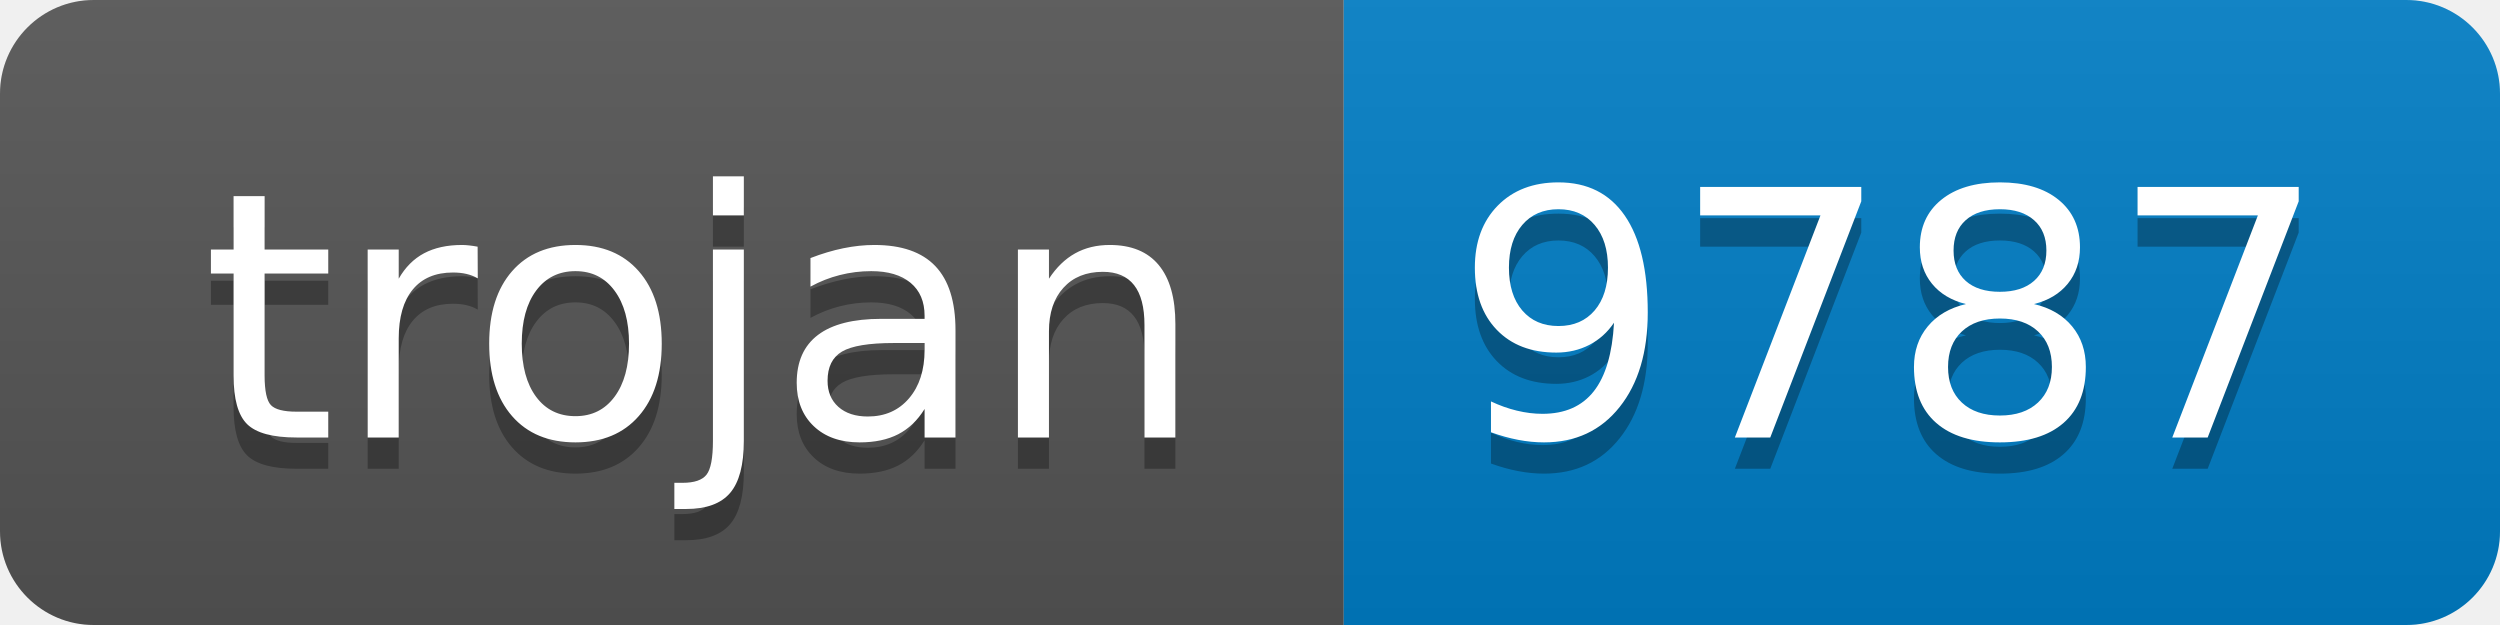
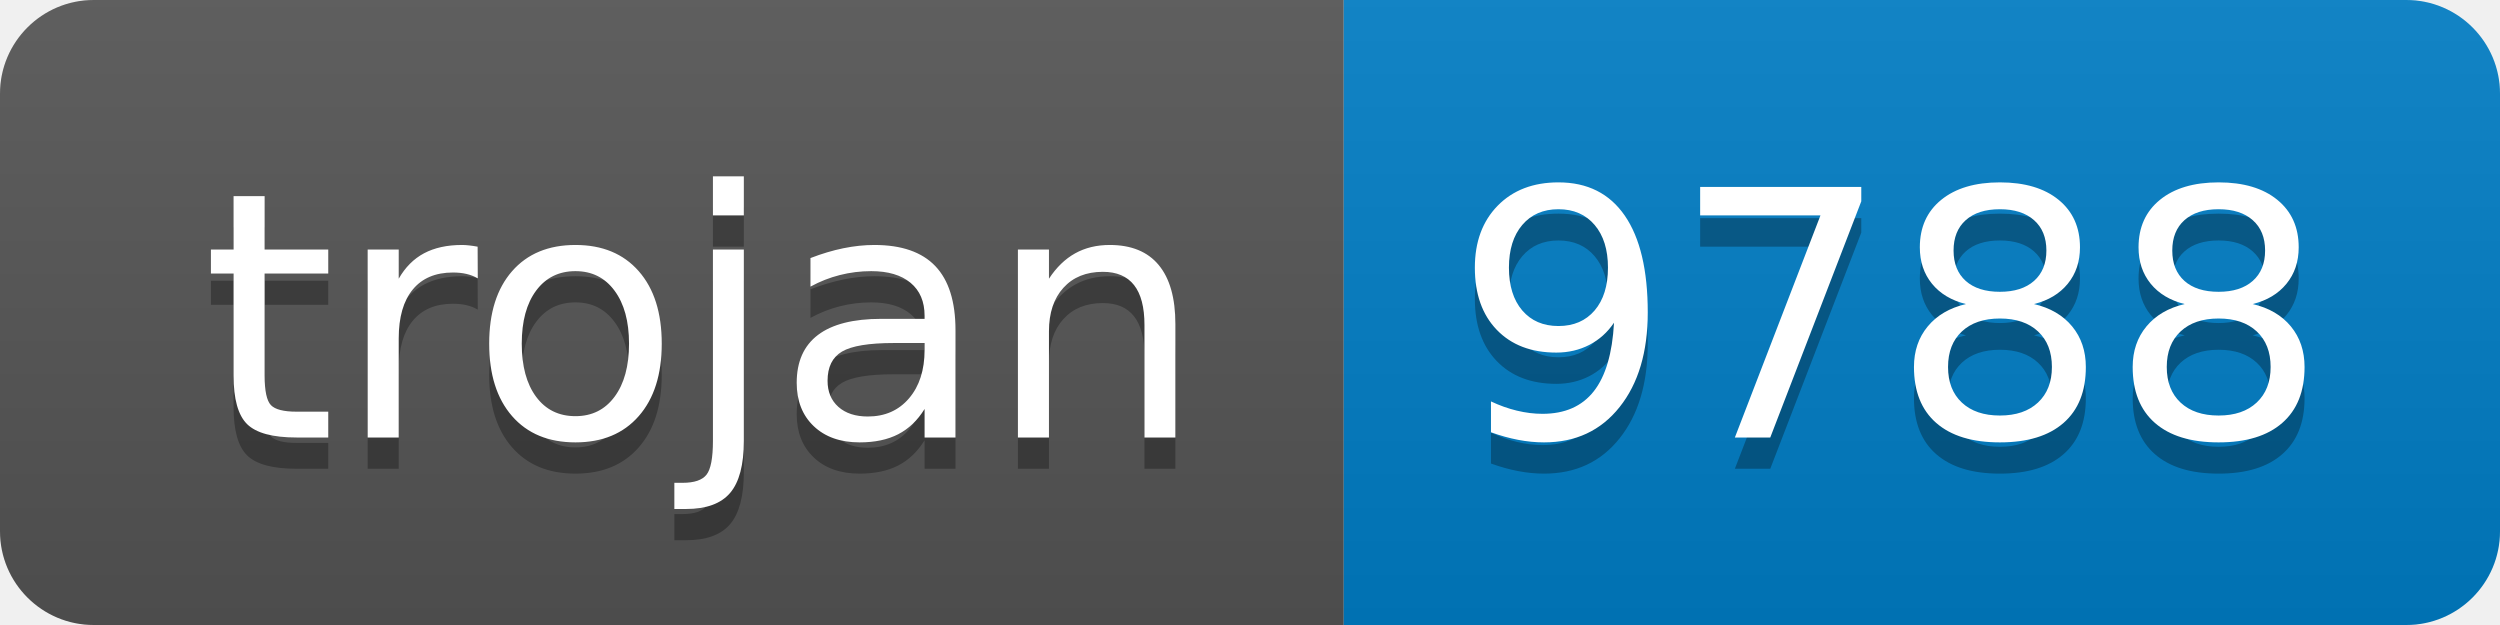
- <svg xmlns="http://www.w3.org/2000/svg" width="80" height="20" role="img" aria-label="trojan: 9787">
+ <svg xmlns="http://www.w3.org/2000/svg" width="80" height="20" role="img" aria-label="trojan: 9788">
  <linearGradient id="s" x2="0" y2="100%">
    <stop offset="0" stop-color="#bbb" stop-opacity=".1" />
    <stop offset="1" stop-opacity=".1" />
  </linearGradient>
  <clipPath id="r">
    <rect width="80" height="20" rx="3" fill="#fff" />
  </clipPath>
  <g clip-path="url(#r)">
    <rect width="43" height="20" fill="#555" />
    <rect x="43" width="37" height="20" fill="#007ec6" />
    <rect width="80" height="20" fill="url(#s)" />
  </g>
  <g fill="#fff" text-anchor="middle" font-family="Verdana,Geneva,DejaVu Sans,sans-serif" text-rendering="geometricPrecision" font-size="110">
    <text aria-hidden="true" x="225" y="150" fill="#010101" fill-opacity=".3" transform="scale(.1)" textLength="330">trojan</text>
    <text x="225" y="140" transform="scale(.1)" fill="#fff" textLength="330">trojan</text>
-     <text aria-hidden="true" x="605" y="150" fill="#010101" fill-opacity=".3" transform="scale(.1)" textLength="270">9787</text>
-     <text x="605" y="140" transform="scale(.1)" fill="#fff" textLength="270">9787</text>
+     <text aria-hidden="true" x="605" y="150" fill="#010101" fill-opacity=".3" transform="scale(.1)" textLength="270">9788</text>
+     <text x="605" y="140" transform="scale(.1)" fill="#fff" textLength="270">9788</text>
  </g>
</svg>
